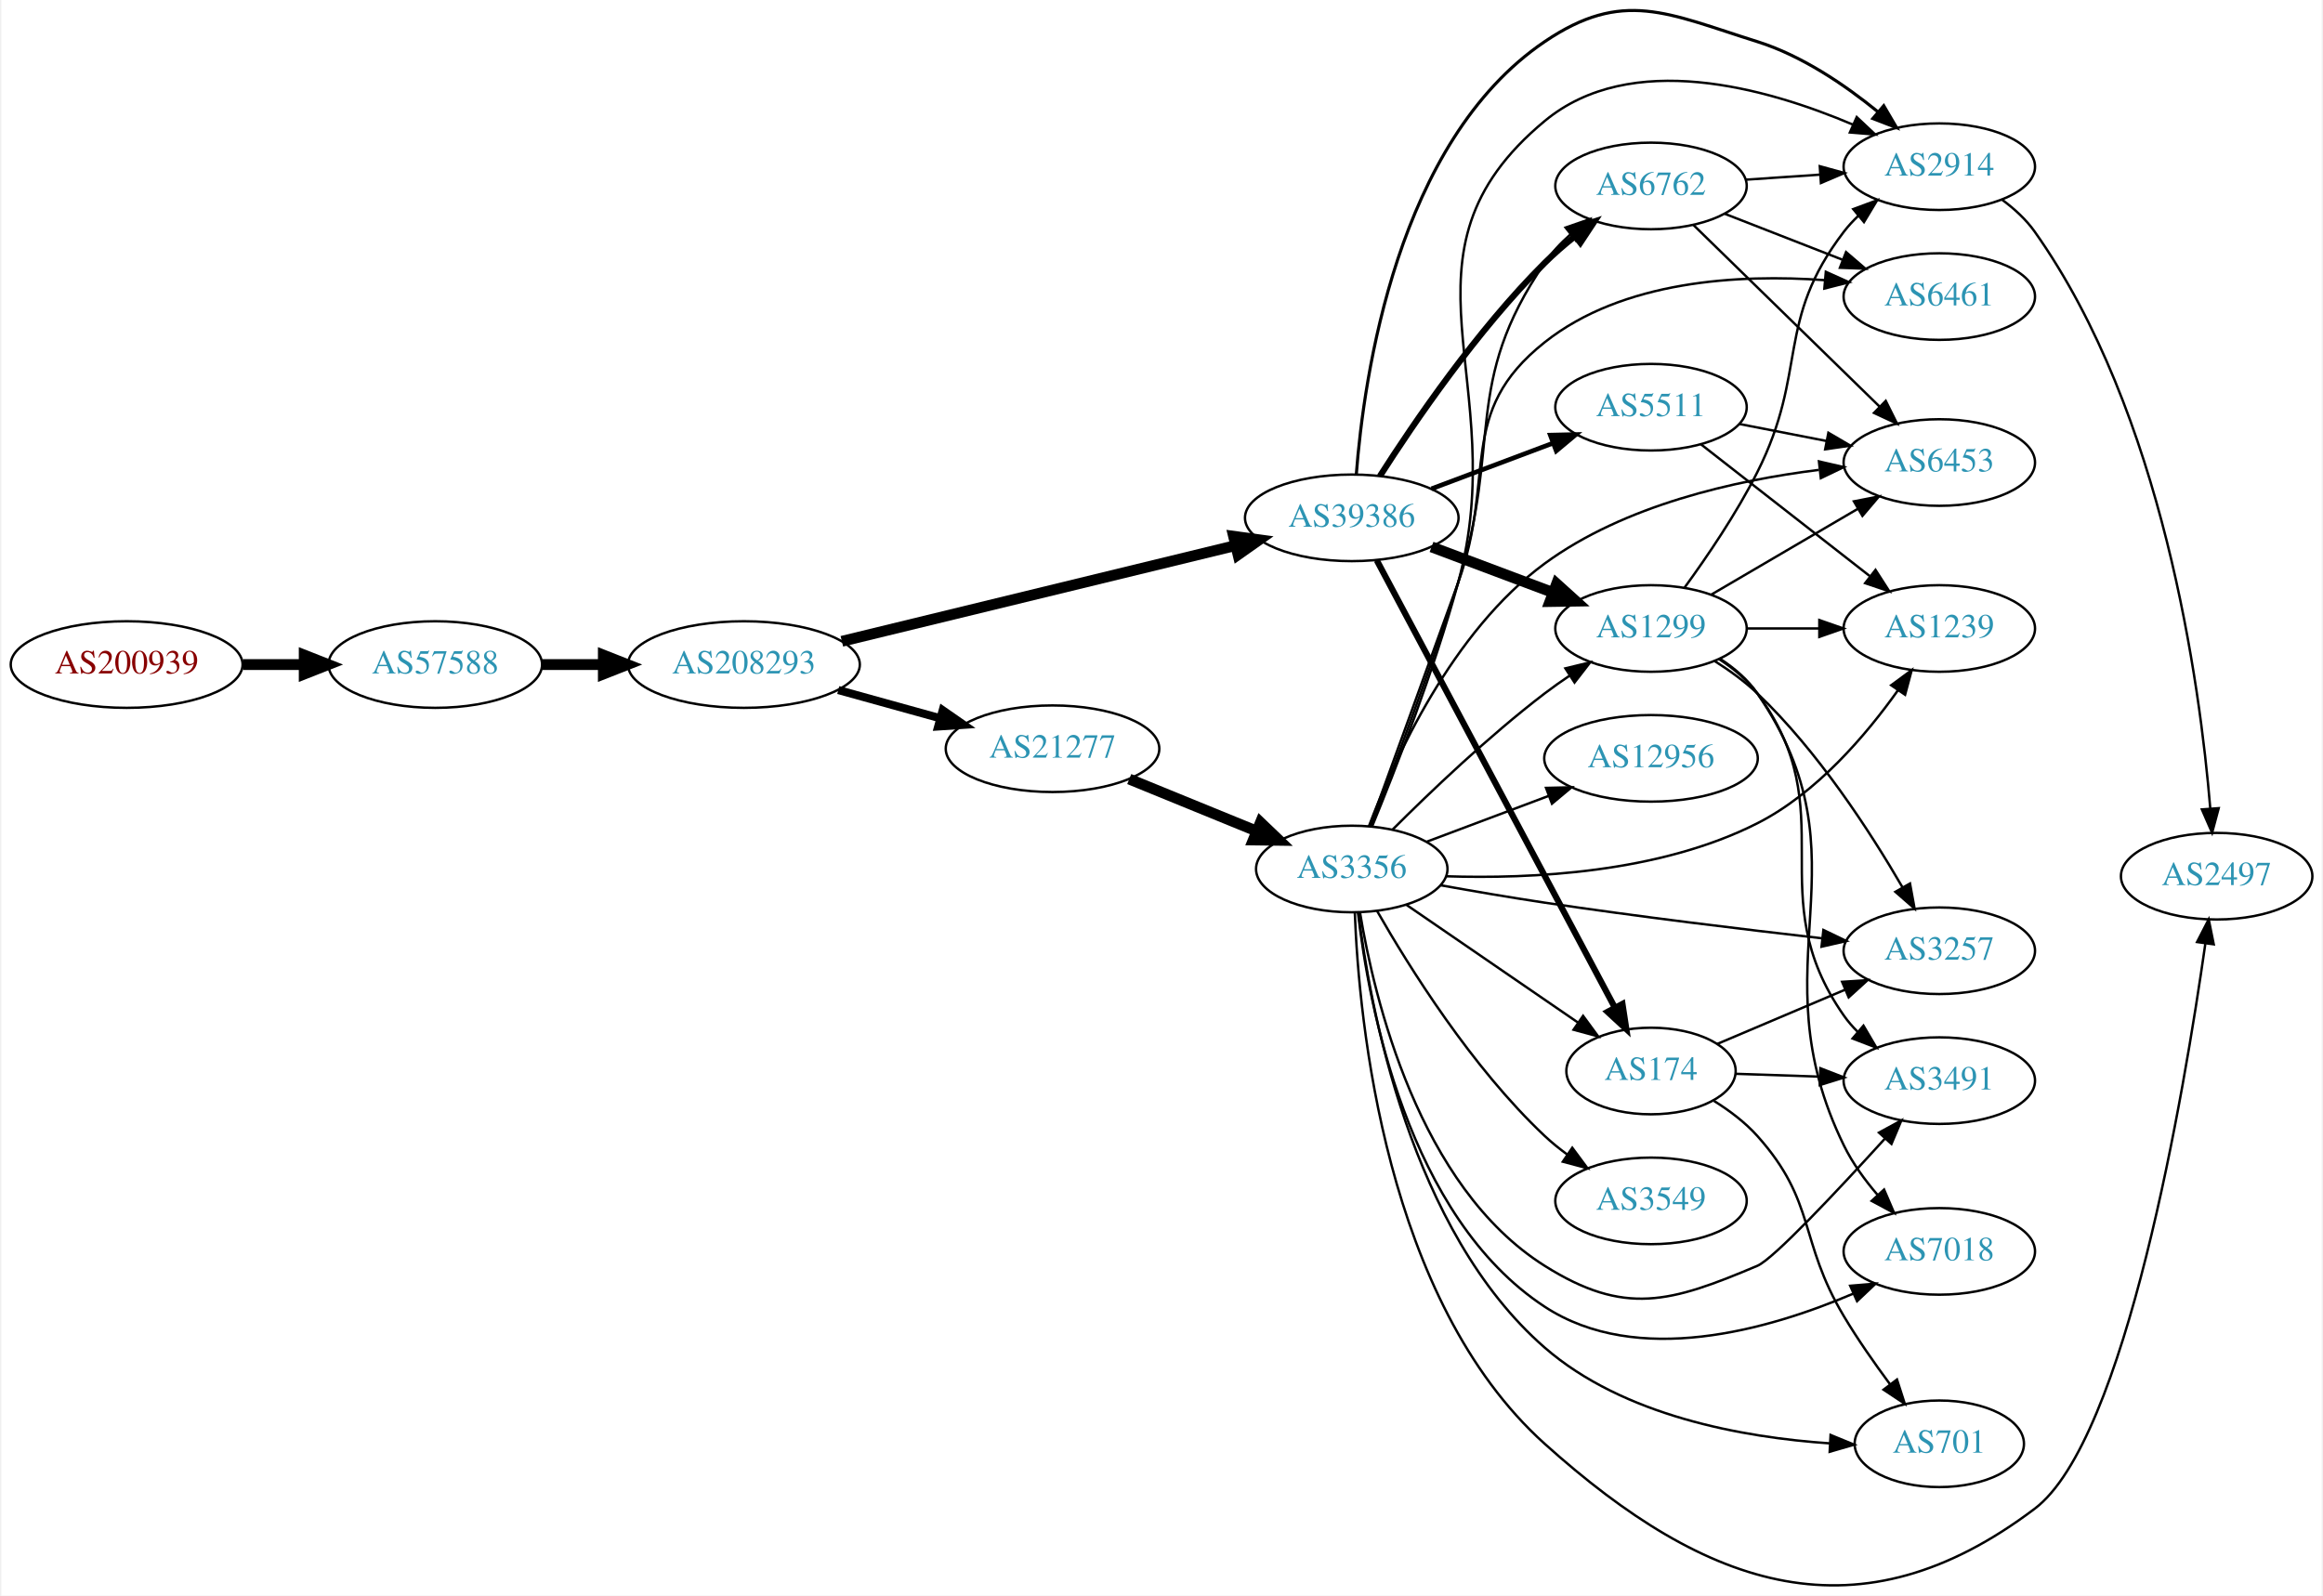
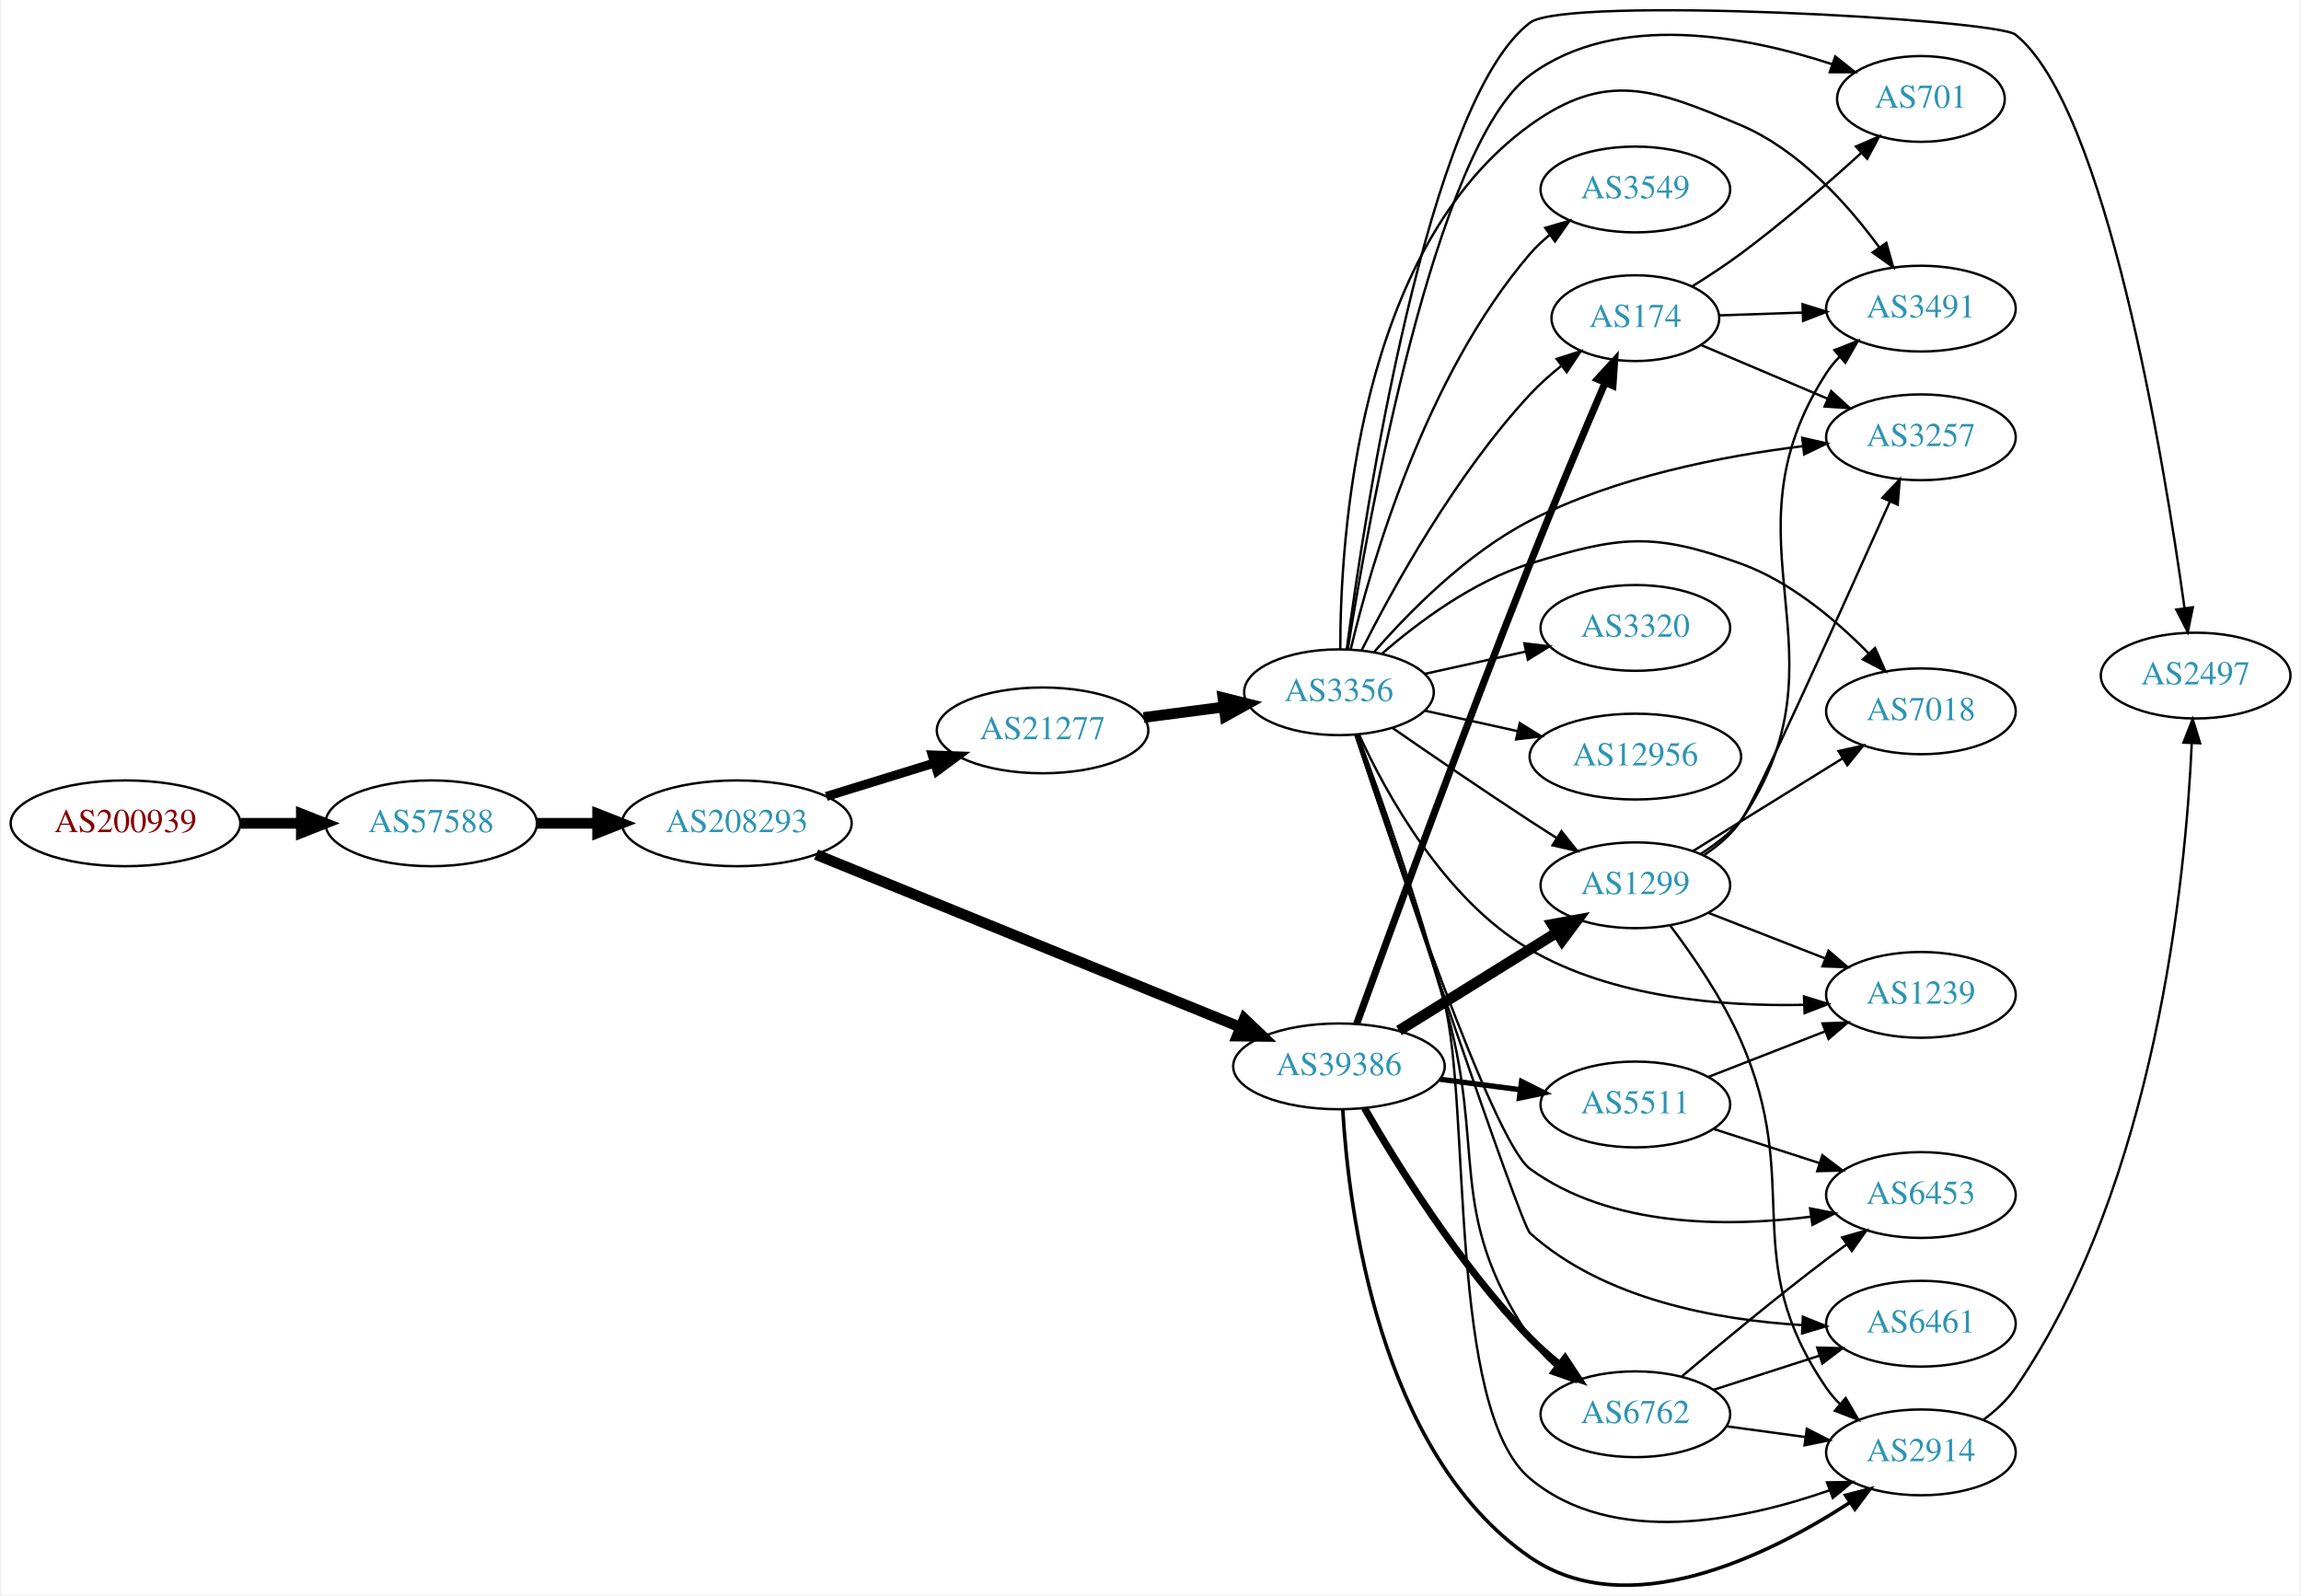
- <svg xmlns="http://www.w3.org/2000/svg" xmlns:xlink="http://www.w3.org/1999/xlink" width="965pt" height="663pt" viewBox="0.00 0.00 964.54 663.45">
-   <g id="graph0" class="graph" transform="scale(1 1) rotate(0) translate(4 659.447)">
-     <polygon fill="white" stroke="none" points="-4,4 -4,-659.447 960.537,-659.447 960.537,4 -4,4" />
+ <svg xmlns="http://www.w3.org/2000/svg" xmlns:xlink="http://www.w3.org/1999/xlink" width="965pt" height="669pt" viewBox="0.00 0.00 964.54 669.47">
+   <g id="graph0" class="graph" transform="scale(1 1) rotate(0) translate(4 665.47)">
+     <polygon fill="white" stroke="none" points="-4,4 -4,-665.47 960.537,-665.47 960.537,4 -4,4" />
    <g id="node1" class="node">
      <g id="a_node1">
        <a xlink:href="/asn/200939" xlink:title="AS200939 ~ LUKOIL Technology Services GmbH [AT]">
-           <ellipse fill="#ffffff" stroke="black" cx="48.096" cy="-383.134" rx="48.192" ry="18" />
-           <text text-anchor="middle" x="48.096" y="-379.434" font-family="Times,serif" font-size="14.00" fill="#880000">AS200939</text>
+           <ellipse fill="#ffffff" stroke="black" cx="48.096" cy="-319.95" rx="48.192" ry="18" />
+           <text text-anchor="middle" x="48.096" y="-316.25" font-family="Times,serif" font-size="14.00" fill="#880000">AS200939</text>
        </a>
      </g>
    </g>
    <g id="node2" class="node">
      <g id="a_node2">
        <a xlink:href="/asn/57588" xlink:title="AS57588 ~ HAYAT-ISP-ASN [IQ]">
-           <ellipse fill="#ffffff" stroke="black" cx="176.388" cy="-383.134" rx="44.393" ry="18" />
-           <text text-anchor="middle" x="176.388" y="-379.434" font-family="Times,serif" font-size="14.00" fill="#2c94b3">AS57588</text>
+           <ellipse fill="#ffffff" stroke="black" cx="176.388" cy="-319.95" rx="44.393" ry="18" />
+           <text text-anchor="middle" x="176.388" y="-316.25" font-family="Times,serif" font-size="14.00" fill="#2c94b3">AS57588</text>
        </a>
      </g>
    </g>
    <g id="edge1" class="edge">
-       <path fill="none" stroke="black" stroke-width="4.5" d="M96.481,-383.134C104.742,-383.134 113.386,-383.134 121.799,-383.134" />
-       <polygon fill="black" stroke="black" stroke-width="4.5" points="121.904,-387.071 131.904,-383.134 121.904,-379.196 121.904,-387.071" />
+       <path fill="none" stroke="black" stroke-width="4.5" d="M96.481,-319.95C104.742,-319.95 113.386,-319.95 121.799,-319.95" />
+       <polygon fill="black" stroke="black" stroke-width="4.5" points="121.904,-323.887 131.904,-319.95 121.904,-316.012 121.904,-323.887" />
    </g>
    <g id="node3" class="node">
      <g id="a_node3">
        <a xlink:href="/asn/208293" xlink:title="AS208293 ~ alsalam state company [IQ]">
-           <ellipse fill="#ffffff" stroke="black" cx="304.679" cy="-383.134" rx="48.192" ry="18" />
-           <text text-anchor="middle" x="304.679" y="-379.434" font-family="Times,serif" font-size="14.00" fill="#2c94b3">AS208293</text>
+           <ellipse fill="#ffffff" stroke="black" cx="304.679" cy="-319.95" rx="48.192" ry="18" />
+           <text text-anchor="middle" x="304.679" y="-316.25" font-family="Times,serif" font-size="14.00" fill="#2c94b3">AS208293</text>
        </a>
      </g>
    </g>
    <g id="edge2" class="edge">
-       <path fill="none" stroke="black" stroke-width="4.5" d="M220.85,-383.134C228.966,-383.134 237.564,-383.134 246.03,-383.134" />
-       <polygon fill="black" stroke="black" stroke-width="4.5" points="246.249,-387.071 256.249,-383.134 246.249,-379.196 246.249,-387.071" />
+       <path fill="none" stroke="black" stroke-width="4.5" d="M220.85,-319.95C228.966,-319.95 237.564,-319.95 246.03,-319.95" />
+       <polygon fill="black" stroke="black" stroke-width="4.5" points="246.249,-323.887 256.249,-319.95 246.249,-316.012 246.249,-323.887" />
    </g>
    <g id="node4" class="node">
      <g id="a_node4">
        <a xlink:href="/asn/39386" xlink:title="AS39386 ~ Saudi Telecom Company JSC [SA]">
-           <ellipse fill="#ffffff" stroke="black" cx="557.363" cy="-444.134" rx="44.393" ry="18" />
-           <text text-anchor="middle" x="557.363" y="-440.434" font-family="Times,serif" font-size="14.00" fill="#2c94b3">AS39386</text>
+           <ellipse fill="#ffffff" stroke="black" cx="557.363" cy="-217.95" rx="44.393" ry="18" />
+           <text text-anchor="middle" x="557.363" y="-214.25" font-family="Times,serif" font-size="14.00" fill="#2c94b3">AS39386</text>
        </a>
      </g>
    </g>
    <g id="edge3" class="edge">
-       <path fill="none" stroke="black" stroke-width="4.5" d="M345.401,-392.799C389.775,-403.597 461.574,-421.068 508.878,-432.579" />
-       <polygon fill="black" stroke="black" stroke-width="4.5" points="508.227,-436.473 518.875,-435.011 510.089,-428.821 508.227,-436.473" />
+       <path fill="none" stroke="black" stroke-width="4.5" d="M337.939,-306.824C383.437,-288.311 466.422,-254.546 515.966,-234.387" />
+       <polygon fill="black" stroke="black" stroke-width="4.5" points="517.629,-237.961 525.408,-230.545 514.661,-230.667 517.629,-237.961" />
    </g>
    <g id="node5" class="node">
      <g id="a_node5">
        <a xlink:href="/asn/21277" xlink:title="AS21277 ~ Newroz-Telecom-ASN [IQ]">
-           <ellipse fill="#ffffff" stroke="black" cx="432.971" cy="-348.134" rx="44.393" ry="18" />
-           <text text-anchor="middle" x="432.971" y="-344.434" font-family="Times,serif" font-size="14.00" fill="#2c94b3">AS21277</text>
+           <ellipse fill="#ffffff" stroke="black" cx="432.971" cy="-358.95" rx="44.393" ry="18" />
+           <text text-anchor="middle" x="432.971" y="-355.25" font-family="Times,serif" font-size="14.00" fill="#2c94b3">AS21277</text>
        </a>
      </g>
    </g>
    <g id="edge4" class="edge">
-       <path fill="none" stroke="black" stroke-width="3.375" d="M343.914,-372.537C357.234,-368.846 372.314,-364.667 386.184,-360.823" />
-       <polygon fill="black" stroke="black" stroke-width="3.375" points="387.325,-364.139 396.027,-358.095 385.455,-357.393 387.325,-364.139" />
+       <path fill="none" stroke="black" stroke-width="3.789" d="M342.208,-331.23C356.295,-335.58 372.546,-340.599 387.316,-345.16" />
+       <polygon fill="black" stroke="black" stroke-width="3.789" points="386.673,-348.624 397.26,-348.231 388.738,-341.936 386.673,-348.624" />
    </g>
    <g id="node6" class="node">
      <g id="a_node6">
-         <a xlink:href="/asn/1299" xlink:title="AS1299 ~ Telia Carrier [EU]">
-           <ellipse fill="#ffffff" stroke="black" cx="681.755" cy="-398.134" rx="39.794" ry="18" />
-           <text text-anchor="middle" x="681.755" y="-394.434" font-family="Times,serif" font-size="14.00" fill="#2c94b3">AS1299</text>
+         <a xlink:href="/asn/174" xlink:title="AS174 ~ Cogent Communications [US]">
+           <ellipse fill="#ffffff" stroke="black" cx="681.755" cy="-531.95" rx="35.194" ry="18" />
+           <text text-anchor="middle" x="681.755" y="-528.25" font-family="Times,serif" font-size="14.00" fill="#2c94b3">AS174</text>
        </a>
      </g>
    </g>
    <g id="edge5" class="edge">
-       <path fill="none" stroke="black" stroke-width="4.5" d="M590.52,-432.048C605.887,-426.272 624.435,-419.301 640.707,-413.185" />
-       <polygon fill="black" stroke="black" stroke-width="4.5" points="642.521,-416.71 650.496,-409.506 639.75,-409.339 642.521,-416.71" />
+       <path fill="none" stroke="black" stroke-width="3" d="M564.811,-235.822C578.026,-272.294 609.322,-357.858 637.559,-428.95 647.832,-454.813 660.163,-484.049 669.015,-504.748" />
+       <polygon fill="black" stroke="black" stroke-width="3" points="665.899,-506.361 673.057,-514.171 672.332,-503.601 665.899,-506.361" />
    </g>
    <g id="node7" class="node">
      <g id="a_node7">
-         <a xlink:href="/asn/2914" xlink:title="AS2914 ~ NTT America, Inc. [US]">
-           <ellipse fill="#ffffff" stroke="black" cx="801.598" cy="-590.134" rx="39.794" ry="18" />
-           <text text-anchor="middle" x="801.598" y="-586.434" font-family="Times,serif" font-size="14.00" fill="#2c94b3">AS2914</text>
+         <a xlink:href="/asn/6762" xlink:title="AS6762 ~ TELECOM ITALIA SPARKLE S.p.A. [IT]">
+           <ellipse fill="#ffffff" stroke="black" cx="681.755" cy="-71.95" rx="39.794" ry="18" />
+           <text text-anchor="middle" x="681.755" y="-68.25" font-family="Times,serif" font-size="14.00" fill="#2c94b3">AS6762</text>
        </a>
      </g>
    </g>
    <g id="edge6" class="edge">
-       <path fill="none" stroke="black" stroke-width="1.286" d="M559.249,-462.149C562.328,-502.634 576.092,-600.517 637.559,-642.134 670.09,-664.158 688.47,-653.902 725.952,-642.134 744.42,-636.335 762.314,-624.17 775.951,-613.063" />
-       <polygon fill="black" stroke="black" stroke-width="1.286" points="778.5,-615.49 783.859,-606.351 773.97,-610.154 778.5,-615.49" />
+       <path fill="none" stroke="black" stroke-width="3" d="M568.08,-200.429C581.67,-176.86 608.028,-134.394 637.559,-103.95 641.282,-100.113 645.501,-96.39 649.808,-92.924" />
+       <polygon fill="black" stroke="black" stroke-width="3" points="652.261,-95.455 658.093,-86.61 648.018,-89.888 652.261,-95.455" />
    </g>
    <g id="node8" class="node">
      <g id="a_node8">
        <a xlink:href="/asn/5511" xlink:title="AS5511 ~ Orange S.A. [FR]">
-           <ellipse fill="#ffffff" stroke="black" cx="681.755" cy="-490.134" rx="39.794" ry="18" />
-           <text text-anchor="middle" x="681.755" y="-486.434" font-family="Times,serif" font-size="14.00" fill="#2c94b3">AS5511</text>
+           <ellipse fill="#ffffff" stroke="black" cx="681.755" cy="-201.95" rx="39.794" ry="18" />
+           <text text-anchor="middle" x="681.755" y="-198.25" font-family="Times,serif" font-size="14.00" fill="#2c94b3">AS5511</text>
        </a>
      </g>
    </g>
    <g id="edge7" class="edge">
-       <path fill="none" stroke="black" stroke-width="1.929" d="M590.52,-456.219C605.887,-461.995 624.435,-468.966 640.707,-475.082" />
-       <polygon fill="black" stroke="black" stroke-width="1.929" points="639.904,-478.519 650.496,-478.761 642.367,-471.966 639.904,-478.519" />
+       <path fill="none" stroke="black" stroke-width="2.25" d="M599.8,-212.533C610.631,-211.117 622.388,-209.58 633.497,-208.128" />
+       <polygon fill="black" stroke="black" stroke-width="2.25" points="634.011,-211.59 643.473,-206.824 633.104,-204.65 634.011,-211.59" />
    </g>
    <g id="node9" class="node">
      <g id="a_node9">
-         <a xlink:href="/asn/6762" xlink:title="AS6762 ~ TELECOM ITALIA SPARKLE S.p.A. [IT]">
-           <ellipse fill="#ffffff" stroke="black" cx="681.755" cy="-582.134" rx="39.794" ry="18" />
-           <text text-anchor="middle" x="681.755" y="-578.434" font-family="Times,serif" font-size="14.00" fill="#2c94b3">AS6762</text>
+         <a xlink:href="/asn/2914" xlink:title="AS2914 ~ NTT America, Inc. [US]">
+           <ellipse fill="#ffffff" stroke="black" cx="801.598" cy="-55.95" rx="39.794" ry="18" />
+           <text text-anchor="middle" x="801.598" y="-52.25" font-family="Times,serif" font-size="14.00" fill="#2c94b3">AS2914</text>
        </a>
      </g>
    </g>
    <g id="edge8" class="edge">
-       <path fill="none" stroke="black" stroke-width="2.571" d="M569.06,-461.492C583.133,-483.541 609.401,-522.089 637.559,-550.134 641.347,-553.906 645.603,-557.592 649.927,-561.042" />
-       <polygon fill="black" stroke="black" stroke-width="2.571" points="648.142,-564.082 658.222,-567.346 652.378,-558.509 648.142,-564.082" />
+       <path fill="none" stroke="black" stroke-width="1.5" d="M558.95,-199.86C561.398,-158.188 573.921,-55.664 637.559,-11.95 678.599,16.241 736.937,-12.334 771.563,-34.766" />
+       <polygon fill="black" stroke="black" stroke-width="1.5" points="769.993,-37.927 780.248,-40.587 773.89,-32.112 769.993,-37.927" />
    </g>
    <g id="node10" class="node">
      <g id="a_node10">
-         <a xlink:href="/asn/174" xlink:title="AS174 ~ Cogent Communications [US]">
-           <ellipse fill="#ffffff" stroke="black" cx="681.755" cy="-214.134" rx="35.194" ry="18" />
-           <text text-anchor="middle" x="681.755" y="-210.434" font-family="Times,serif" font-size="14.00" fill="#2c94b3">AS174</text>
+         <a xlink:href="/asn/1299" xlink:title="AS1299 ~ Telia Carrier [EU]">
+           <ellipse fill="#ffffff" stroke="black" cx="681.755" cy="-293.95" rx="39.794" ry="18" />
+           <text text-anchor="middle" x="681.755" y="-290.25" font-family="Times,serif" font-size="14.00" fill="#2c94b3">AS1299</text>
        </a>
      </g>
    </g>
    <g id="edge9" class="edge">
-       <path fill="none" stroke="black" stroke-width="2.571" d="M567.764,-426.468C589.13,-386.316 641.438,-288.018 666.678,-240.588" />
-       <polygon fill="black" stroke="black" stroke-width="2.571" points="669.882,-242.017 671.49,-231.545 663.703,-238.728 669.882,-242.017" />
+       <path fill="none" stroke="black" stroke-width="4.5" d="M582.544,-232.965C601.478,-244.722 627.984,-261.181 648.688,-274.038" />
+       <polygon fill="black" stroke="black" stroke-width="4.5" points="646.883,-277.551 657.455,-279.482 651.037,-270.861 646.883,-277.551" />
    </g>
    <g id="node16" class="node">
      <g id="a_node16">
        <a xlink:href="/asn/3356" xlink:title="AS3356 ~ Level 3 Parent, LLC [US]">
-           <ellipse fill="#ffffff" stroke="black" cx="557.363" cy="-298.134" rx="39.794" ry="18" />
-           <text text-anchor="middle" x="557.363" y="-294.434" font-family="Times,serif" font-size="14.00" fill="#2c94b3">AS3356</text>
+           <ellipse fill="#ffffff" stroke="black" cx="557.363" cy="-374.95" rx="39.794" ry="18" />
+           <text text-anchor="middle" x="557.363" y="-371.25" font-family="Times,serif" font-size="14.00" fill="#2c94b3">AS3356</text>
        </a>
      </g>
    </g>
    <g id="edge16" class="edge">
-       <path fill="none" stroke="black" stroke-width="4.5" d="M464.856,-335.516C480.839,-328.987 500.513,-320.95 517.518,-314.003" />
-       <polygon fill="black" stroke="black" stroke-width="4.5" points="519.406,-317.485 527.174,-310.058 516.427,-310.195 519.406,-317.485" />
-     </g>
-     <g id="edge10" class="edge">
-       <path fill="none" stroke="black" d="M695.681,-415.097C704.961,-427.826 717.306,-445.945 725.952,-463.134 747.178,-505.333 733.242,-525.623 761.952,-563.134 763.724,-565.449 765.751,-567.643 767.928,-569.704" />
-       <polygon fill="black" stroke="black" points="765.821,-572.503 775.755,-576.186 770.285,-567.112 765.821,-572.503" />
+       <path fill="none" stroke="black" stroke-width="4.5" d="M475.408,-364.367C486.239,-365.783 497.996,-367.32 509.105,-368.772" />
+       <polygon fill="black" stroke="black" stroke-width="4.5" points="508.655,-372.684 519.081,-370.076 509.676,-364.875 508.655,-372.684" />
    </g>
    <g id="node11" class="node">
      <g id="a_node11">
-         <a xlink:href="/asn/1239" xlink:title="AS1239 ~ Sprint [US]">
-           <ellipse fill="#ffffff" stroke="black" cx="801.598" cy="-398.134" rx="39.794" ry="18" />
-           <text text-anchor="middle" x="801.598" y="-394.434" font-family="Times,serif" font-size="14.00" fill="#2c94b3">AS1239</text>
-         </a>
-       </g>
-     </g>
-     <g id="edge11" class="edge">
-       <path fill="none" stroke="black" d="M721.668,-398.134C731.221,-398.134 741.571,-398.134 751.534,-398.134" />
-       <polygon fill="black" stroke="black" points="751.726,-401.634 761.726,-398.134 751.726,-394.634 751.726,-401.634" />
+         <a xlink:href="/asn/3257" xlink:title="AS3257 ~ GTT [DE]">
+           <ellipse fill="#ffffff" stroke="black" cx="801.598" cy="-481.95" rx="39.794" ry="18" />
+           <text text-anchor="middle" x="801.598" y="-478.25" font-family="Times,serif" font-size="14.00" fill="#2c94b3">AS3257</text>
+         </a>
+       </g>
+     </g>
+     <g id="edge10" class="edge">
+       <path fill="none" stroke="black" d="M709.202,-520.729C724.89,-514.072 745.045,-505.521 762.434,-498.142" />
+       <polygon fill="black" stroke="black" points="763.926,-501.312 771.765,-494.184 761.192,-494.868 763.926,-501.312" />
    </g>
    <g id="node12" class="node">
      <g id="a_node12">
-         <a xlink:href="/asn/3491" xlink:title="AS3491 ~ PCCW Global, Inc. [US]">
-           <ellipse fill="#ffffff" stroke="black" cx="801.598" cy="-210.134" rx="39.794" ry="18" />
-           <text text-anchor="middle" x="801.598" y="-206.434" font-family="Times,serif" font-size="14.00" fill="#2c94b3">AS3491</text>
-         </a>
-       </g>
-     </g>
-     <g id="edge12" class="edge">
-       <path fill="none" stroke="black" d="M709.963,-385.459C715.945,-381.589 721.742,-376.82 725.952,-371.134 762.646,-321.571 726.537,-287.618 761.952,-237.134 763.626,-234.746 765.583,-232.501 767.711,-230.404" />
-       <polygon fill="black" stroke="black" points="770.076,-232.988 775.446,-223.855 765.552,-227.646 770.076,-232.988" />
+         <a xlink:href="/asn/701" xlink:title="AS701 ~ UUNET [US]">
+           <ellipse fill="#ffffff" stroke="black" cx="801.598" cy="-623.95" rx="35.194" ry="18" />
+           <text text-anchor="middle" x="801.598" y="-620.25" font-family="Times,serif" font-size="14.00" fill="#2c94b3">AS701</text>
+         </a>
+       </g>
+     </g>
+     <g id="edge11" class="edge">
+       <path fill="none" stroke="black" d="M705.621,-545.309C712.318,-549.469 719.556,-554.212 725.952,-558.95 743.661,-572.068 762.361,-588.355 776.614,-601.345" />
+       <polygon fill="black" stroke="black" points="774.313,-603.984 784.041,-608.181 779.054,-598.833 774.313,-603.984" />
    </g>
    <g id="node13" class="node">
      <g id="a_node13">
-         <a xlink:href="/asn/7018" xlink:title="AS7018 ~ ATT-INTERNET4 [US]">
-           <ellipse fill="#ffffff" stroke="black" cx="801.598" cy="-139.134" rx="39.794" ry="18" />
-           <text text-anchor="middle" x="801.598" y="-135.434" font-family="Times,serif" font-size="14.00" fill="#2c94b3">AS7018</text>
-         </a>
-       </g>
-     </g>
-     <g id="edge13" class="edge">
-       <path fill="none" stroke="black" d="M710.71,-385.379C716.52,-381.554 722.053,-376.824 725.952,-371.134 774.035,-300.952 724.568,-259.554 761.952,-183.134 765.533,-175.813 770.66,-168.763 776.014,-162.532" />
-       <polygon fill="black" stroke="black" points="778.635,-164.852 782.818,-155.118 773.478,-160.119 778.635,-164.852" />
+         <a xlink:href="/asn/3491" xlink:title="AS3491 ~ PCCW Global, Inc. [US]">
+           <ellipse fill="#ffffff" stroke="black" cx="801.598" cy="-535.95" rx="39.794" ry="18" />
+           <text text-anchor="middle" x="801.598" y="-532.25" font-family="Times,serif" font-size="14.00" fill="#2c94b3">AS3491</text>
+         </a>
+       </g>
+     </g>
+     <g id="edge12" class="edge">
+       <path fill="none" stroke="black" d="M716.84,-533.107C727.776,-533.478 740.109,-533.897 751.881,-534.296" />
+       <polygon fill="black" stroke="black" points="751.919,-537.799 762.032,-534.641 752.157,-530.803 751.919,-537.799" />
+     </g>
+     <g id="edge15" class="edge">
+       <path fill="none" stroke="black" d="M720.042,-66.887C730.573,-65.457 742.176,-63.882 753.216,-62.383" />
+       <polygon fill="black" stroke="black" points="753.712,-65.848 763.15,-61.034 752.77,-58.912 753.712,-65.848" />
    </g>
    <g id="node14" class="node">
      <g id="a_node14">
-         <a xlink:href="/asn/3257" xlink:title="AS3257 ~ GTT [DE]">
-           <ellipse fill="#ffffff" stroke="black" cx="801.598" cy="-264.134" rx="39.794" ry="18" />
-           <text text-anchor="middle" x="801.598" y="-260.434" font-family="Times,serif" font-size="14.00" fill="#2c94b3">AS3257</text>
-         </a>
-       </g>
-     </g>
-     <g id="edge14" class="edge">
-       <path fill="none" stroke="black" d="M708.211,-384.595C714.375,-380.696 720.696,-376.13 725.952,-371.134 751.055,-347.266 772.805,-313.73 786.249,-290.595" />
-       <polygon fill="black" stroke="black" points="789.419,-292.1 791.32,-281.677 783.334,-288.64 789.419,-292.1" />
+         <a xlink:href="/asn/6453" xlink:title="AS6453 ~ TATA COMMUNICATIONS (AMERICA) INC [US]">
+           <ellipse fill="#ffffff" stroke="black" cx="801.598" cy="-163.95" rx="39.794" ry="18" />
+           <text text-anchor="middle" x="801.598" y="-160.25" font-family="Times,serif" font-size="14.00" fill="#2c94b3">AS6453</text>
+         </a>
+       </g>
+     </g>
+     <g id="edge13" class="edge">
+       <path fill="none" stroke="black" d="M701.308,-87.864C717.153,-101.288 740.688,-120.834 761.952,-136.95 764.71,-139.04 767.611,-141.176 770.533,-143.287" />
+       <polygon fill="black" stroke="black" points="768.541,-146.165 778.72,-149.104 772.595,-140.459 768.541,-146.165" />
    </g>
    <g id="node15" class="node">
      <g id="a_node15">
-         <a xlink:href="/asn/6453" xlink:title="AS6453 ~ TATA COMMUNICATIONS (AMERICA) INC [US]">
-           <ellipse fill="#ffffff" stroke="black" cx="801.598" cy="-467.134" rx="39.794" ry="18" />
-           <text text-anchor="middle" x="801.598" y="-463.434" font-family="Times,serif" font-size="14.00" fill="#2c94b3">AS6453</text>
-         </a>
-       </g>
-     </g>
-     <g id="edge15" class="edge">
-       <path fill="none" stroke="black" d="M706.887,-412.263C724.442,-422.542 748.417,-436.58 767.722,-447.884" />
-       <polygon fill="black" stroke="black" points="766.101,-450.99 776.499,-453.023 769.638,-444.95 766.101,-450.99" />
+         <a xlink:href="/asn/6461" xlink:title="AS6461 ~ Zayo Bandwidth [US]">
+           <ellipse fill="#ffffff" stroke="black" cx="801.598" cy="-109.95" rx="39.794" ry="18" />
+           <text text-anchor="middle" x="801.598" y="-106.25" font-family="Times,serif" font-size="14.00" fill="#2c94b3">AS6461</text>
+         </a>
+       </g>
+     </g>
+     <g id="edge14" class="edge">
+       <path fill="none" stroke="black" d="M714.645,-82.233C728.269,-86.626 744.355,-91.814 758.905,-96.505" />
+       <polygon fill="black" stroke="black" points="758.091,-99.92 768.683,-99.658 760.239,-93.258 758.091,-99.92" />
+     </g>
+     <g id="edge33" class="edge">
+       <path fill="none" stroke="black" d="M714.645,-191.666C728.269,-187.273 744.355,-182.086 758.905,-177.394" />
+       <polygon fill="black" stroke="black" points="760.239,-180.642 768.683,-174.241 758.091,-173.979 760.239,-180.642" />
+     </g>
+     <g id="node21" class="node">
+       <g id="a_node21">
+         <a xlink:href="/asn/1239" xlink:title="AS1239 ~ Sprint [US]">
+           <ellipse fill="#ffffff" stroke="black" cx="801.598" cy="-247.95" rx="39.794" ry="18" />
+           <text text-anchor="middle" x="801.598" y="-244.25" font-family="Times,serif" font-size="14.00" fill="#2c94b3">AS1239</text>
+         </a>
+       </g>
+     </g>
+     <g id="edge32" class="edge">
+       <path fill="none" stroke="black" d="M712.492,-213.558C727.286,-219.332 745.363,-226.389 761.285,-232.604" />
+       <polygon fill="black" stroke="black" points="760.283,-235.97 770.871,-236.346 762.828,-229.449 760.283,-235.97" />
+     </g>
+     <g id="node19" class="node">
+       <g id="a_node19">
+         <a xlink:href="/asn/2497" xlink:title="AS2497 ~ Internet Initiative Japan Inc. [JP]">
+           <ellipse fill="#ffffff" stroke="black" cx="916.891" cy="-381.95" rx="39.794" ry="18" />
+           <text text-anchor="middle" x="916.891" y="-378.25" font-family="Times,serif" font-size="14.00" fill="#2c94b3">AS2497</text>
+         </a>
+       </g>
+     </g>
+     <g id="edge34" class="edge">
+       <path fill="none" stroke="black" d="M827.818,-69.624C832.879,-73.365 837.718,-77.826 841.245,-82.95 900.254,-168.685 912.686,-296.773 915.253,-353.341" />
+       <polygon fill="black" stroke="black" points="911.768,-353.808 915.646,-363.668 918.763,-353.542 911.768,-353.808" />
+     </g>
+     <g id="edge38" class="edge">
+       <path fill="none" stroke="black" d="M696.42,-276.972C705.941,-264.381 718.264,-246.439 725.952,-228.95 752.845,-167.767 724.14,-138.057 761.952,-82.95 763.601,-80.546 765.54,-78.288 767.656,-76.182" />
+       <polygon fill="black" stroke="black" points="770.022,-78.764 775.367,-69.617 765.484,-73.434 770.022,-78.764" />
+     </g>
+     <g id="edge36" class="edge">
+       <path fill="none" stroke="black" d="M709.294,-307.166C715.296,-311.02 721.27,-315.645 725.952,-320.95 730.738,-326.372 768.672,-410.48 788.545,-454.911" />
+       <polygon fill="black" stroke="black" points="785.447,-456.557 792.722,-464.26 791.839,-453.702 785.447,-456.557" />
+     </g>
+     <g id="edge39" class="edge">
+       <path fill="none" stroke="black" d="M710.71,-306.704C716.52,-310.53 722.053,-315.259 725.952,-320.95 774.035,-391.132 715.679,-437.561 761.952,-508.95 763.537,-511.397 765.43,-513.685 767.514,-515.812" />
+       <polygon fill="black" stroke="black" points="765.309,-518.532 775.165,-522.418 769.883,-513.234 765.309,-518.532" />
+     </g>
+     <g id="node18" class="node">
+       <g id="a_node18">
+         <a xlink:href="/asn/7018" xlink:title="AS7018 ~ ATT-INTERNET4 [US]">
+           <ellipse fill="#ffffff" stroke="black" cx="801.598" cy="-366.95" rx="39.794" ry="18" />
+           <text text-anchor="middle" x="801.598" y="-363.25" font-family="Times,serif" font-size="14.00" fill="#2c94b3">AS7018</text>
+         </a>
+       </g>
+     </g>
+     <g id="edge35" class="edge">
+       <path fill="none" stroke="black" d="M706.037,-308.372C723.953,-319.47 748.91,-334.931 768.686,-347.182" />
+       <polygon fill="black" stroke="black" points="767.02,-350.267 777.365,-352.557 770.707,-344.316 767.02,-350.267" />
+     </g>
+     <g id="edge37" class="edge">
+       <path fill="none" stroke="black" d="M712.492,-282.342C727.286,-276.567 745.363,-269.511 761.285,-263.296" />
+       <polygon fill="black" stroke="black" points="762.828,-266.451 770.871,-259.554 760.283,-259.93 762.828,-266.451" />
+     </g>
+     <g id="edge27" class="edge">
+       <path fill="none" stroke="black" d="M566.834,-392.504C579.711,-418.043 606.073,-466.082 637.559,-499.95 641.452,-504.136 645.954,-508.152 650.552,-511.838" />
+       <polygon fill="black" stroke="black" points="648.731,-514.848 658.82,-518.083 652.95,-509.263 648.731,-514.848" />
+     </g>
+     <g id="edge28" class="edge">
+       <path fill="none" stroke="black" d="M564.779,-356.991C573.595,-332.025 589.708,-285.343 601.559,-244.95 619.768,-182.889 601.49,-157.635 637.559,-103.95 640.477,-99.607 644.189,-95.631 648.207,-92.07" />
+       <polygon fill="black" stroke="black" points="650.52,-94.703 656.182,-85.747 646.171,-89.218 650.52,-94.703" />
+     </g>
+     <g id="edge18" class="edge">
+       <path fill="none" stroke="black" d="M565.196,-357.105C574.496,-332.272 591.167,-285.742 601.559,-244.95 612.708,-201.189 602.914,-73.916 637.559,-44.95 672.176,-16.008 726.71,-27.274 763.051,-39.958" />
+       <polygon fill="black" stroke="black" points="762.194,-43.372 772.788,-43.541 764.612,-36.803 762.194,-43.372" />
+     </g>
+     <g id="edge26" class="edge">
+       <path fill="none" stroke="black" d="M579.72,-360.049C595.571,-349.073 617.774,-333.871 637.559,-320.95 641.141,-318.61 644.912,-316.191 648.672,-313.806" />
+       <polygon fill="black" stroke="black" points="650.734,-316.643 657.333,-308.354 647.005,-310.719 650.734,-316.643" />
+     </g>
+     <g id="edge17" class="edge">
+       <path fill="none" stroke="black" d="M571.994,-391.688C586.486,-408.324 610.95,-433.277 637.559,-446.95 673.38,-465.355 718.413,-474.093 752.069,-478.234" />
+       <polygon fill="black" stroke="black" points="751.795,-481.726 762.126,-479.378 752.586,-474.77 751.795,-481.726" />
+     </g>
+     <g id="edge22" class="edge">
+       <path fill="none" stroke="black" d="M561.087,-393.026C569.607,-446.884 597.588,-604.374 637.559,-633.95 674.025,-660.932 728.576,-650.29 764.373,-638.508" />
+       <polygon fill="black" stroke="black" points="765.643,-641.772 773.942,-635.185 763.347,-635.16 765.643,-641.772" />
+     </g>
+     <g id="edge20" class="edge">
+       <path fill="none" stroke="black" d="M557.919,-392.97C557.89,-438.935 564.976,-560.606 637.559,-612.95 669.423,-635.929 689.774,-628.265 725.952,-612.95 750.411,-602.595 770.79,-579.87 784.041,-561.777" />
+       <polygon fill="black" stroke="black" points="787.081,-563.538 789.96,-553.341 781.351,-559.517 787.081,-563.538" />
+     </g>
+     <g id="edge30" class="edge">
+       <path fill="none" stroke="black" d="M564.241,-357.025C579.804,-310.077 621.95,-186.345 637.559,-174.95 671.241,-150.363 719.995,-150.384 755.409,-154.86" />
+       <polygon fill="black" stroke="black" points="755.085,-158.35 765.479,-156.297 756.073,-151.42 755.085,-158.35" />
+     </g>
+     <g id="edge24" class="edge">
+       <path fill="none" stroke="black" d="M564.338,-357.091C582.077,-304.173 633.456,-151.638 637.559,-147.95 668.549,-120.102 715.954,-111.527 751.674,-109.372" />
+       <polygon fill="black" stroke="black" points="752.052,-112.858 761.883,-108.909 751.735,-105.865 752.052,-112.858" />
+     </g>
+     <g id="node17" class="node">
+       <g id="a_node17">
+         <a xlink:href="/asn/3549" xlink:title="AS3549 ~ Level 3 Parent, LLC [US]">
+           <ellipse fill="#ffffff" stroke="black" cx="681.755" cy="-585.95" rx="39.794" ry="18" />
+           <text text-anchor="middle" x="681.755" y="-582.25" font-family="Times,serif" font-size="14.00" fill="#2c94b3">AS3549</text>
+         </a>
+       </g>
+     </g>
+     <g id="edge19" class="edge">
+       <path fill="none" stroke="black" d="M562.251,-392.818C570.676,-428.075 593.503,-507.621 637.559,-558.95 640.007,-561.802 642.833,-564.451 645.844,-566.886" />
+       <polygon fill="black" stroke="black" points="643.948,-569.834 654.112,-572.825 648.031,-564.148 643.948,-569.834" />
+     </g>
+     <g id="edge21" class="edge">
+       <path fill="none" stroke="black" d="M575.285,-391.012C590.309,-404.086 613.548,-421.543 637.559,-428.95 675.099,-440.53 689.002,-442.294 725.952,-428.95 746.808,-421.418 765.951,-405.241 779.629,-391.3" />
+       <polygon fill="black" stroke="black" points="782.333,-393.533 786.641,-383.854 777.237,-388.734 782.333,-393.533" />
+     </g>
+     <g id="edge23" class="edge">
+       <path fill="none" stroke="black" d="M560.62,-392.912C568.153,-449.662 594.422,-623.29 637.559,-655.95 652.619,-667.352 833.048,-657.467 841.245,-650.95 879.258,-620.726 903.501,-472.971 912.237,-410.222" />
+       <polygon fill="black" stroke="black" points="915.717,-410.605 913.597,-400.224 908.781,-409.661 915.717,-410.605" />
    </g>
    <g id="node20" class="node">
      <g id="a_node20">
-         <a xlink:href="/asn/2497" xlink:title="AS2497 ~ Internet Initiative Japan Inc. [JP]">
-           <ellipse fill="#ffffff" stroke="black" cx="916.891" cy="-295.134" rx="39.794" ry="18" />
-           <text text-anchor="middle" x="916.891" y="-291.434" font-family="Times,serif" font-size="14.00" fill="#2c94b3">AS2497</text>
+         <a xlink:href="/asn/3320" xlink:title="AS3320 ~ DTAG [DE]">
+           <ellipse fill="#ffffff" stroke="black" cx="681.755" cy="-401.95" rx="39.794" ry="18" />
+           <text text-anchor="middle" x="681.755" y="-398.25" font-family="Times,serif" font-size="14.00" fill="#2c94b3">AS3320</text>
+         </a>
+       </g>
+     </g>
+     <g id="edge25" class="edge">
+       <path fill="none" stroke="black" d="M593.436,-382.687C606.623,-385.596 621.803,-388.945 635.769,-392.026" />
+       <polygon fill="black" stroke="black" points="635.158,-395.475 645.678,-394.212 636.666,-388.639 635.158,-395.475" />
+     </g>
+     <g id="edge29" class="edge">
+       <path fill="none" stroke="black" d="M565.785,-357.197C577.201,-332.345 601.588,-287.883 637.559,-266.95 672.268,-246.751 718.169,-243.033 752.422,-243.771" />
+       <polygon fill="black" stroke="black" points="752.537,-247.277 762.653,-244.13 752.782,-240.282 752.537,-247.277" />
+     </g>
+     <g id="node22" class="node">
+       <g id="a_node22">
+         <a xlink:href="/asn/12956" xlink:title="AS12956 ~ TELXIUS [ES]">
+           <ellipse fill="#ffffff" stroke="black" cx="681.755" cy="-347.95" rx="44.393" ry="18" />
+           <text text-anchor="middle" x="681.755" y="-344.25" font-family="Times,serif" font-size="14.00" fill="#2c94b3">AS12956</text>
        </a>
      </g>
    </g>
    <g id="edge31" class="edge">
-       <path fill="none" stroke="black" d="M827.716,-576.388C832.782,-572.651 837.649,-568.209 841.245,-563.134 894.676,-487.703 909.937,-375.268 914.237,-323.318" />
-       <polygon fill="black" stroke="black" points="917.739,-323.419 914.998,-313.185 910.759,-322.895 917.739,-323.419" />
-     </g>
-     <g id="edge33" class="edge">
-       <path fill="none" stroke="black" d="M702.48,-474.735C721.684,-459.742 751.054,-436.813 772.658,-419.946" />
-       <polygon fill="black" stroke="black" points="775.081,-422.495 780.809,-413.582 770.773,-416.977 775.081,-422.495" />
-     </g>
-     <g id="edge32" class="edge">
-       <path fill="none" stroke="black" d="M718.432,-483.17C729.863,-480.939 742.685,-478.437 754.739,-476.084" />
-       <polygon fill="black" stroke="black" points="755.492,-479.503 764.636,-474.152 754.151,-472.633 755.492,-479.503" />
-     </g>
-     <g id="edge35" class="edge">
-       <path fill="none" stroke="black" d="M721.016,-584.731C730.895,-585.402 741.661,-586.132 751.991,-586.834" />
-       <polygon fill="black" stroke="black" points="751.913,-590.336 762.127,-587.522 752.387,-583.352 751.913,-590.336" />
-     </g>
-     <g id="edge36" class="edge">
-       <path fill="none" stroke="black" d="M699.39,-565.901C719.568,-546.209 753.731,-512.87 776.718,-490.438" />
-       <polygon fill="black" stroke="black" points="779.336,-492.773 784.049,-483.284 774.447,-487.763 779.336,-492.773" />
-     </g>
-     <g id="node17" class="node">
-       <g id="a_node17">
-         <a xlink:href="/asn/6461" xlink:title="AS6461 ~ Zayo Bandwidth [US]">
-           <ellipse fill="#ffffff" stroke="black" cx="801.598" cy="-536.134" rx="39.794" ry="18" />
-           <text text-anchor="middle" x="801.598" y="-532.434" font-family="Times,serif" font-size="14.00" fill="#2c94b3">AS6461</text>
-         </a>
-       </g>
-     </g>
-     <g id="edge34" class="edge">
-       <path fill="none" stroke="black" d="M712.492,-570.526C727.286,-564.751 745.363,-557.694 761.285,-551.48" />
-       <polygon fill="black" stroke="black" points="762.828,-554.634 770.871,-547.738 760.283,-548.113 762.828,-554.634" />
-     </g>
-     <g id="edge39" class="edge">
-       <path fill="none" stroke="black" d="M716.84,-212.977C727.776,-212.605 740.109,-212.187 751.881,-211.787" />
-       <polygon fill="black" stroke="black" points="752.157,-215.28 762.032,-211.443 751.919,-208.284 752.157,-215.28" />
-     </g>
-     <g id="edge37" class="edge">
-       <path fill="none" stroke="black" d="M709.202,-225.354C724.89,-232.011 745.045,-240.563 762.434,-247.941" />
-       <polygon fill="black" stroke="black" points="761.192,-251.216 771.765,-251.9 763.926,-244.772 761.192,-251.216" />
-     </g>
-     <g id="node18" class="node">
-       <g id="a_node18">
-         <a xlink:href="/asn/701" xlink:title="AS701 ~ UUNET [US]">
-           <ellipse fill="#ffffff" stroke="black" cx="801.598" cy="-59.133" rx="35.194" ry="18" />
-           <text text-anchor="middle" x="801.598" y="-55.434" font-family="Times,serif" font-size="14.00" fill="#2c94b3">AS701</text>
-         </a>
-       </g>
-     </g>
-     <g id="edge38" class="edge">
-       <path fill="none" stroke="black" d="M707.894,-201.726C714.342,-197.709 720.88,-192.802 725.952,-187.134 750.604,-159.577 742.98,-143.87 761.952,-112.134 767.648,-102.603 774.612,-92.645 781.05,-83.966" />
-       <polygon fill="black" stroke="black" points="784.004,-85.864 787.248,-75.778 778.422,-81.639 784.004,-85.864" />
-     </g>
-     <g id="edge25" class="edge">
-       <path fill="none" stroke="black" d="M574.262,-314.453C589.719,-329.905 614.218,-353.327 637.559,-371.134 640.882,-373.668 644.449,-376.187 648.058,-378.609" />
-       <polygon fill="black" stroke="black" points="646.162,-381.551 656.458,-384.049 649.967,-375.675 646.162,-381.551" />
-     </g>
-     <g id="edge19" class="edge">
-       <path fill="none" stroke="black" d="M565.88,-315.983C575.333,-339.005 591.536,-380.455 601.559,-417.134 624.447,-500.883 570.75,-553.687 637.559,-609.134 673.29,-638.787 729.585,-622.996 765.792,-607.596" />
-       <polygon fill="black" stroke="black" points="767.271,-610.769 774.989,-603.51 764.429,-604.372 767.271,-610.769" />
-     </g>
-     <g id="edge27" class="edge">
-       <path fill="none" stroke="black" d="M565.426,-316.117C574.399,-339.28 590.095,-380.88 601.559,-417.134 620.023,-475.522 603.044,-499.549 637.559,-550.134 640.508,-554.456 644.238,-558.419 648.263,-561.974" />
-       <polygon fill="black" stroke="black" points="646.232,-564.83 656.244,-568.294 650.577,-559.342 646.232,-564.83" />
-     </g>
-     <g id="edge23" class="edge">
-       <path fill="none" stroke="black" d="M579.963,-283.309C599.834,-269.671 629.467,-249.333 651.465,-234.236" />
-       <polygon fill="black" stroke="black" points="653.516,-237.073 659.781,-228.529 649.555,-231.302 653.516,-237.073" />
-     </g>
-     <g id="edge26" class="edge">
-       <path fill="none" stroke="black" d="M596.454,-295.105C631.895,-293.931 685.216,-296.465 725.952,-317.134 750.538,-329.608 771.106,-353.721 784.384,-372.408" />
-       <polygon fill="black" stroke="black" points="781.597,-374.532 790.131,-380.81 787.374,-370.58 781.597,-374.532" />
-     </g>
-     <g id="edge20" class="edge">
-       <path fill="none" stroke="black" d="M560.778,-280.114C566.617,-244.595 585.117,-166.133 637.559,-133.134 670.81,-112.211 689.774,-117.818 725.952,-133.134 732.709,-135.994 759.449,-164.529 779,-186.034" />
-       <polygon fill="black" stroke="black" points="776.522,-188.512 785.827,-193.579 781.712,-183.815 776.522,-188.512" />
-     </g>
-     <g id="edge24" class="edge">
-       <path fill="none" stroke="black" d="M559.929,-280.1C564.327,-241.955 580.495,-153.535 637.559,-116.134 676.021,-90.924 730.528,-106.482 765.725,-121.524" />
-       <polygon fill="black" stroke="black" points="764.554,-124.834 775.111,-125.719 767.41,-118.444 764.554,-124.834" />
-     </g>
-     <g id="edge28" class="edge">
-       <path fill="none" stroke="black" d="M594.174,-291.389C607.738,-288.943 623.336,-286.262 637.559,-284.134 676.242,-278.346 720.275,-273.019 752.821,-269.32" />
-       <polygon fill="black" stroke="black" points="753.417,-272.775 762.963,-268.178 752.634,-265.819 753.417,-272.775" />
-     </g>
-     <g id="edge18" class="edge">
-       <path fill="none" stroke="black" d="M564.483,-315.912C574.958,-343.623 599.002,-396.863 637.559,-425.134 670.778,-449.489 716.829,-459.758 751.519,-464.068" />
-       <polygon fill="black" stroke="black" points="751.567,-467.595 761.893,-465.223 752.342,-460.638 751.567,-467.595" />
-     </g>
-     <g id="edge17" class="edge">
-       <path fill="none" stroke="black" d="M564.818,-315.87C573.275,-339.118 588.558,-381.168 601.559,-417.134 617.618,-461.557 600.553,-487.777 637.559,-517.134 670.071,-542.924 718.351,-545.521 753.94,-542.966" />
-       <polygon fill="black" stroke="black" points="754.425,-546.437 764.081,-542.076 753.814,-539.464 754.425,-546.437" />
-     </g>
-     <g id="edge21" class="edge">
-       <path fill="none" stroke="black" d="M560.093,-280.156C564.851,-241.018 581.749,-147.72 637.559,-99.133 670.271,-70.656 720.043,-61.77 755.989,-59.321" />
-       <polygon fill="black" stroke="black" points="756.402,-62.804 766.199,-58.772 756.026,-55.814 756.402,-62.804" />
-     </g>
-     <g id="node19" class="node">
-       <g id="a_node19">
-         <a xlink:href="/asn/3549" xlink:title="AS3549 ~ Level 3 Parent, LLC [US]">
-           <ellipse fill="#ffffff" stroke="black" cx="681.755" cy="-160.134" rx="39.794" ry="18" />
-           <text text-anchor="middle" x="681.755" y="-156.434" font-family="Times,serif" font-size="14.00" fill="#2c94b3">AS3549</text>
-         </a>
-       </g>
-     </g>
-     <g id="edge22" class="edge">
-       <path fill="none" stroke="black" d="M567.841,-280.753C581.16,-257.441 607.212,-215.681 637.559,-187.134 640.448,-184.416 643.65,-181.822 646.967,-179.392" />
-       <polygon fill="black" stroke="black" points="649.028,-182.223 655.336,-173.711 645.097,-176.431 649.028,-182.223" />
-     </g>
-     <g id="edge29" class="edge">
-       <path fill="none" stroke="black" d="M558.631,-279.936C560.329,-235.12 571.246,-118.751 637.559,-59.133 705.469,1.919 768.388,22.922 841.245,-32.133 879.11,-60.748 903.37,-205.164 912.173,-266.985" />
-       <polygon fill="black" stroke="black" points="908.747,-267.762 913.591,-277.184 915.68,-266.798 908.747,-267.762" />
-     </g>
-     <g id="node21" class="node">
-       <g id="a_node21">
-         <a xlink:href="/asn/12956" xlink:title="AS12956 ~ TELXIUS [ES]">
-           <ellipse fill="#ffffff" stroke="black" cx="681.755" cy="-344.134" rx="44.393" ry="18" />
-           <text text-anchor="middle" x="681.755" y="-340.434" font-family="Times,serif" font-size="14.00" fill="#2c94b3">AS12956</text>
-         </a>
-       </g>
-     </g>
-     <g id="edge30" class="edge">
-       <path fill="none" stroke="black" d="M588.618,-309.504C603.885,-315.242 622.639,-322.291 639.233,-328.528" />
-       <polygon fill="black" stroke="black" points="638.119,-331.848 648.711,-332.09 640.581,-325.295 638.119,-331.848" />
+       <path fill="none" stroke="black" d="M593.436,-367.213C605.475,-364.557 619.175,-361.535 632.096,-358.684" />
+       <polygon fill="black" stroke="black" points="633.234,-362.017 642.245,-356.445 631.726,-355.182 633.234,-362.017" />
    </g>
  </g>
</svg>
